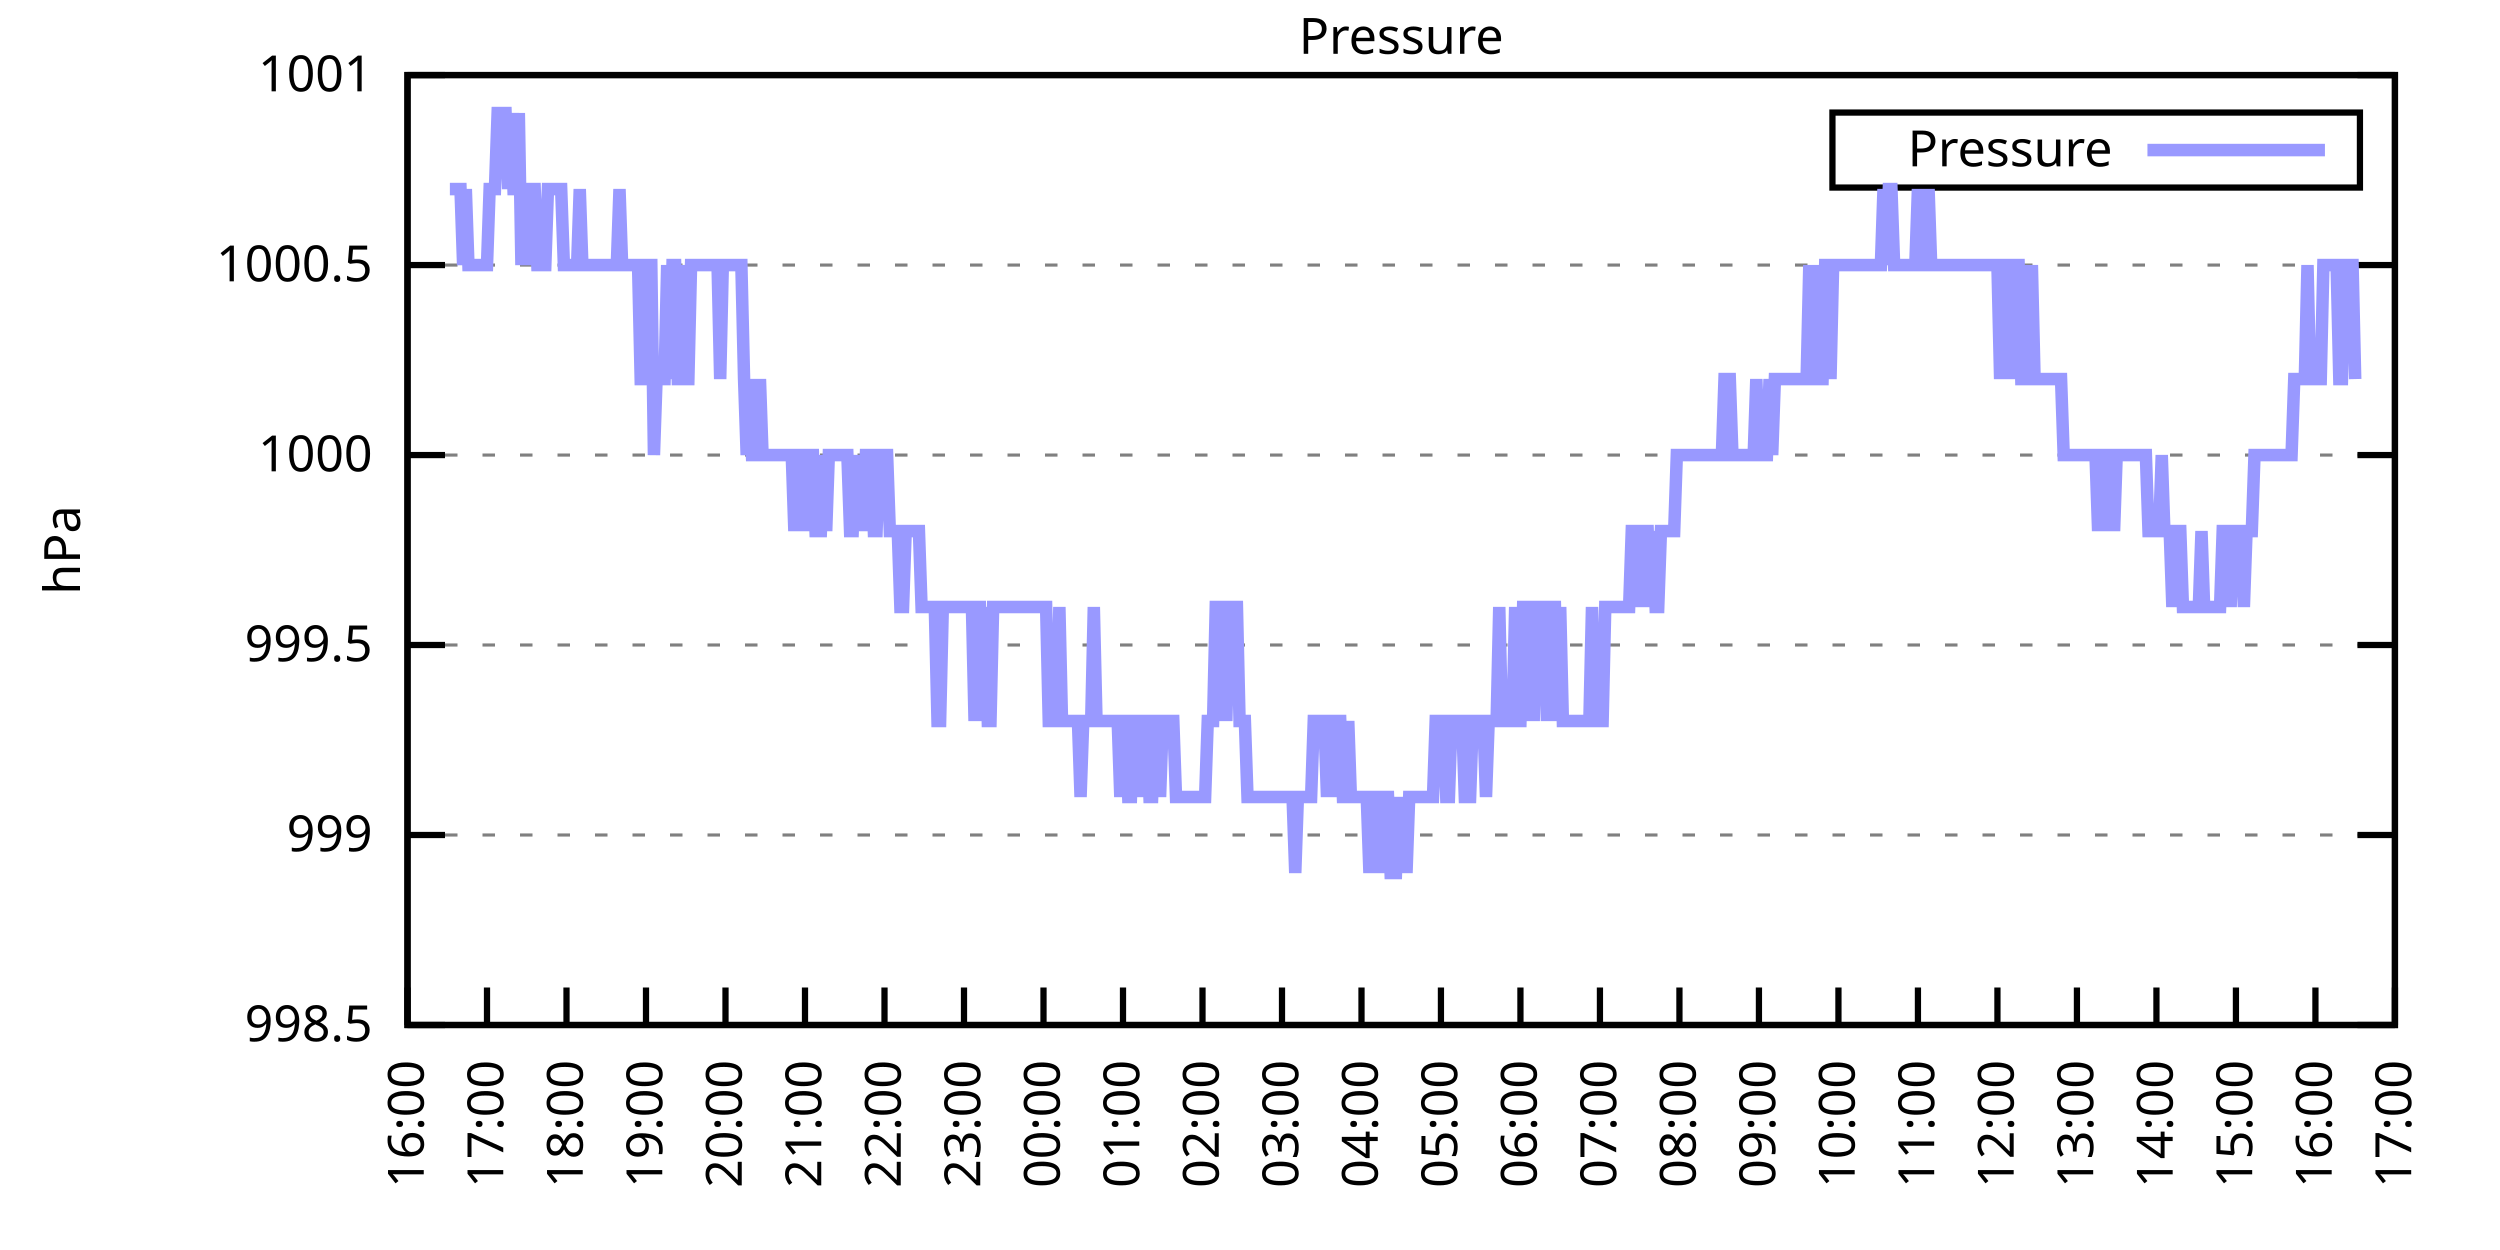
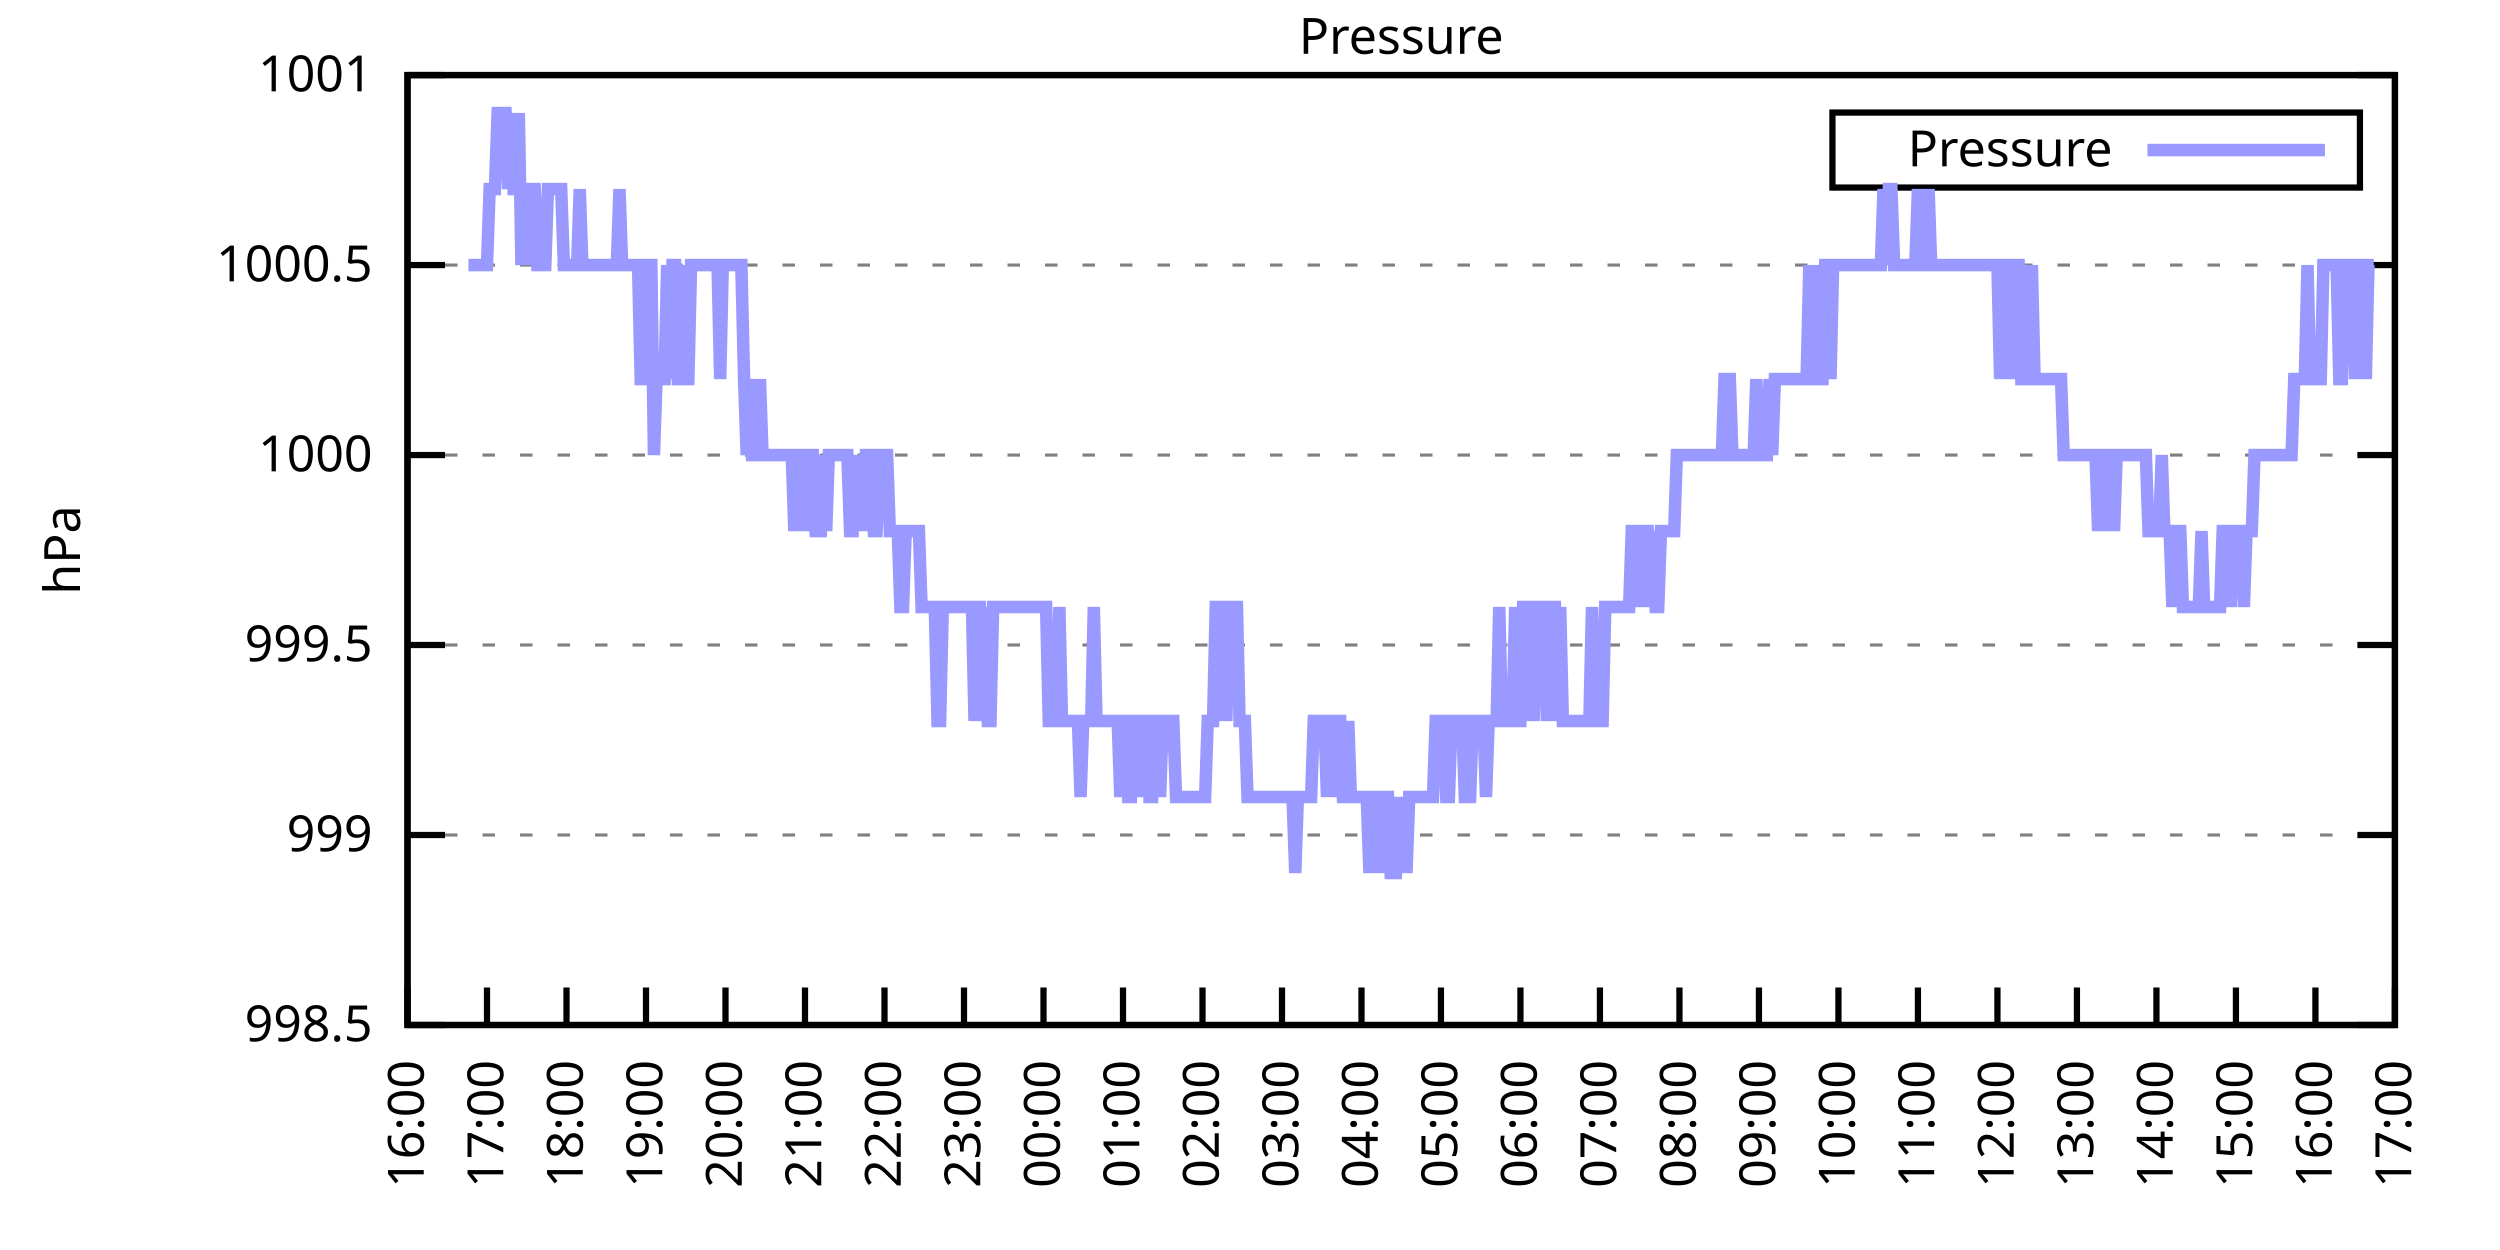
<svg xmlns="http://www.w3.org/2000/svg" xmlns:xlink="http://www.w3.org/1999/xlink" width="400" height="200" viewBox="0 0 400 200">
  <g id="gnuplot_canvas">
    <rect x="0" y="0" width="400" height="200" fill="none" />
    <defs>
      <circle id="gpDot" r="0.5" stroke-width="0.5" stroke="currentColor" />
      <path id="gpPt0" stroke-width="0.333" stroke="currentColor" d="M-1,0 h2 M0,-1 v2" />
      <path id="gpPt1" stroke-width="0.333" stroke="currentColor" d="M-1,-1 L1,1 M1,-1 L-1,1" />
      <path id="gpPt2" stroke-width="0.333" stroke="currentColor" d="M-1,0 L1,0 M0,-1 L0,1 M-1,-1 L1,1 M-1,1 L1,-1" />
      <rect id="gpPt3" stroke-width="0.333" stroke="currentColor" x="-1" y="-1" width="2" height="2" />
      <rect id="gpPt4" stroke-width="0.333" stroke="currentColor" fill="currentColor" x="-1" y="-1" width="2" height="2" />
      <circle id="gpPt5" stroke-width="0.333" stroke="currentColor" cx="0" cy="0" r="1" />
      <use xlink:href="#gpPt5" id="gpPt6" fill="currentColor" stroke="none" />
      <path id="gpPt7" stroke-width="0.333" stroke="currentColor" d="M0,-1.33 L-1.33,0.67 L1.33,0.67 z" />
      <use xlink:href="#gpPt7" id="gpPt8" fill="currentColor" stroke="none" />
      <use xlink:href="#gpPt7" id="gpPt9" stroke="currentColor" transform="rotate(180)" />
      <use xlink:href="#gpPt9" id="gpPt10" fill="currentColor" stroke="none" />
      <use xlink:href="#gpPt3" id="gpPt11" stroke="currentColor" transform="rotate(45)" />
      <use xlink:href="#gpPt11" id="gpPt12" fill="currentColor" stroke="none" />
      <path id="gpPt13" stroke-width="0.333" stroke="currentColor" d="M0,1.330 L1.265,0.411 L0.782,-1.067 L-0.782,-1.076 L-1.265,0.411 z" />
      <use xlink:href="#gpPt13" id="gpPt14" fill="currentColor" stroke="none" />
      <filter id="textbox" filterUnits="objectBoundingBox" x="0" y="0" height="1" width="1">
        <feFlood flood-color="white" flood-opacity="1" result="bgnd" />
        <feComposite in="SourceGraphic" in2="bgnd" operator="atop" />
      </filter>
      <filter id="greybox" filterUnits="objectBoundingBox" x="0" y="0" height="1" width="1">
        <feFlood flood-color="lightgrey" flood-opacity="1" result="grey" />
        <feComposite in="SourceGraphic" in2="grey" operator="atop" />
      </filter>
    </defs>
    <g fill="none" color="white" stroke="currentColor" stroke-width="1.00" stroke-linecap="butt" stroke-linejoin="miter">
</g>
    <g fill="none" color="black" stroke="currentColor" stroke-width="1.00" stroke-linecap="butt" stroke-linejoin="miter">
      <g stroke="none" shape-rendering="crispEdges">
        <polygon fill="rgb(255, 255, 255)" points="65.20,164.00 383.18,164.00 383.18,12.02 65.20,12.02 " />
      </g>
    </g>
    <g fill="none" color="black" stroke="currentColor" stroke-width="1.00" stroke-linecap="butt" stroke-linejoin="miter">
</g>
    <g fill="none" color="black" stroke="black" stroke-width="0.50" stroke-linecap="butt" stroke-linejoin="miter">
</g>
    <g fill="none" color="gray" stroke="currentColor" stroke-width="0.50" stroke-linecap="butt" stroke-linejoin="miter">
      <path stroke="gray" stroke-dasharray="2,4" class="gridline" d="M65.20,164.00 L383.19,164.00  " />
    </g>
    <g fill="none" color="gray" stroke="gray" stroke-width="1.00" stroke-linecap="butt" stroke-linejoin="miter">
</g>
    <g fill="none" color="black" stroke="currentColor" stroke-width="1.00" stroke-linecap="butt" stroke-linejoin="miter">
      <path stroke="black" d="M65.20,164.00 L71.20,164.00 M383.19,164.00 L377.19,164.00  " />
      <g transform="translate(59.60,166.60)" stroke="none" fill="black" font-family="Sans" font-size="8.00" text-anchor="end">
        <text>
          <tspan font-family="Sans"> 998.5</tspan>
        </text>
      </g>
    </g>
    <g fill="none" color="black" stroke="currentColor" stroke-width="1.00" stroke-linecap="butt" stroke-linejoin="miter">
</g>
    <g fill="none" color="black" stroke="black" stroke-width="0.50" stroke-linecap="butt" stroke-linejoin="miter">
</g>
    <g fill="none" color="gray" stroke="currentColor" stroke-width="0.50" stroke-linecap="butt" stroke-linejoin="miter">
      <path stroke="gray" stroke-dasharray="2,4" class="gridline" d="M65.20,133.60 L383.19,133.60  " />
    </g>
    <g fill="none" color="gray" stroke="gray" stroke-width="1.00" stroke-linecap="butt" stroke-linejoin="miter">
</g>
    <g fill="none" color="black" stroke="currentColor" stroke-width="1.00" stroke-linecap="butt" stroke-linejoin="miter">
      <path stroke="black" d="M65.20,133.60 L71.20,133.60 M383.19,133.60 L377.19,133.60  " />
      <g transform="translate(59.60,136.20)" stroke="none" fill="black" font-family="Sans" font-size="8.00" text-anchor="end">
        <text>
          <tspan font-family="Sans"> 999</tspan>
        </text>
      </g>
    </g>
    <g fill="none" color="black" stroke="currentColor" stroke-width="1.00" stroke-linecap="butt" stroke-linejoin="miter">
</g>
    <g fill="none" color="black" stroke="black" stroke-width="0.50" stroke-linecap="butt" stroke-linejoin="miter">
</g>
    <g fill="none" color="gray" stroke="currentColor" stroke-width="0.50" stroke-linecap="butt" stroke-linejoin="miter">
      <path stroke="gray" stroke-dasharray="2,4" class="gridline" d="M65.20,103.20 L383.19,103.20  " />
    </g>
    <g fill="none" color="gray" stroke="gray" stroke-width="1.00" stroke-linecap="butt" stroke-linejoin="miter">
</g>
    <g fill="none" color="black" stroke="currentColor" stroke-width="1.00" stroke-linecap="butt" stroke-linejoin="miter">
      <path stroke="black" d="M65.20,103.20 L71.20,103.20 M383.19,103.20 L377.19,103.20  " />
      <g transform="translate(59.60,105.80)" stroke="none" fill="black" font-family="Sans" font-size="8.00" text-anchor="end">
        <text>
          <tspan font-family="Sans"> 999.5</tspan>
        </text>
      </g>
    </g>
    <g fill="none" color="black" stroke="currentColor" stroke-width="1.00" stroke-linecap="butt" stroke-linejoin="miter">
</g>
    <g fill="none" color="black" stroke="black" stroke-width="0.50" stroke-linecap="butt" stroke-linejoin="miter">
</g>
    <g fill="none" color="gray" stroke="currentColor" stroke-width="0.50" stroke-linecap="butt" stroke-linejoin="miter">
      <path stroke="gray" stroke-dasharray="2,4" class="gridline" d="M65.20,72.81 L383.19,72.81  " />
    </g>
    <g fill="none" color="gray" stroke="gray" stroke-width="1.00" stroke-linecap="butt" stroke-linejoin="miter">
</g>
    <g fill="none" color="black" stroke="currentColor" stroke-width="1.00" stroke-linecap="butt" stroke-linejoin="miter">
      <path stroke="black" d="M65.20,72.81 L71.20,72.81 M383.19,72.81 L377.19,72.81  " />
      <g transform="translate(59.60,75.41)" stroke="none" fill="black" font-family="Sans" font-size="8.00" text-anchor="end">
        <text>
          <tspan font-family="Sans"> 1000</tspan>
        </text>
      </g>
    </g>
    <g fill="none" color="black" stroke="currentColor" stroke-width="1.00" stroke-linecap="butt" stroke-linejoin="miter">
</g>
    <g fill="none" color="black" stroke="black" stroke-width="0.50" stroke-linecap="butt" stroke-linejoin="miter">
</g>
    <g fill="none" color="gray" stroke="currentColor" stroke-width="0.50" stroke-linecap="butt" stroke-linejoin="miter">
      <path stroke="gray" stroke-dasharray="2,4" class="gridline" d="M65.20,42.41 L383.19,42.41  " />
    </g>
    <g fill="none" color="gray" stroke="gray" stroke-width="1.00" stroke-linecap="butt" stroke-linejoin="miter">
</g>
    <g fill="none" color="black" stroke="currentColor" stroke-width="1.00" stroke-linecap="butt" stroke-linejoin="miter">
      <path stroke="black" d="M65.20,42.41 L71.20,42.41 M383.19,42.41 L377.19,42.41  " />
      <g transform="translate(59.60,45.01)" stroke="none" fill="black" font-family="Sans" font-size="8.00" text-anchor="end">
        <text>
          <tspan font-family="Sans"> 1000.5</tspan>
        </text>
      </g>
    </g>
    <g fill="none" color="black" stroke="currentColor" stroke-width="1.00" stroke-linecap="butt" stroke-linejoin="miter">
</g>
    <g fill="none" color="black" stroke="black" stroke-width="0.50" stroke-linecap="butt" stroke-linejoin="miter">
</g>
    <g fill="none" color="gray" stroke="currentColor" stroke-width="0.50" stroke-linecap="butt" stroke-linejoin="miter">
      <path stroke="gray" stroke-dasharray="2,4" class="gridline" d="M65.20,12.01 L383.19,12.01  " />
    </g>
    <g fill="none" color="gray" stroke="gray" stroke-width="1.00" stroke-linecap="butt" stroke-linejoin="miter">
</g>
    <g fill="none" color="black" stroke="currentColor" stroke-width="1.00" stroke-linecap="butt" stroke-linejoin="miter">
      <path stroke="black" d="M65.20,12.01 L71.20,12.01 M383.19,12.01 L377.19,12.01  " />
      <g transform="translate(59.60,14.61)" stroke="none" fill="black" font-family="Sans" font-size="8.00" text-anchor="end">
        <text>
          <tspan font-family="Sans"> 1001</tspan>
        </text>
      </g>
    </g>
    <g fill="none" color="black" stroke="currentColor" stroke-width="1.00" stroke-linecap="butt" stroke-linejoin="miter">
      <path stroke="black" d="M65.20,164.00 L65.20,158.00  " />
      <g transform="translate(67.80,169.60) rotate(270.00)" stroke="none" fill="black" font-family="Sans" font-size="8.00" text-anchor="end">
        <text>
          <tspan font-family="Sans">16:00</tspan>
        </text>
      </g>
    </g>
    <g fill="none" color="black" stroke="currentColor" stroke-width="1.00" stroke-linecap="butt" stroke-linejoin="miter">
      <path stroke="black" d="M77.92,164.00 L77.92,158.00  " />
      <g transform="translate(80.52,169.60) rotate(270.00)" stroke="none" fill="black" font-family="Sans" font-size="8.00" text-anchor="end">
        <text>
          <tspan font-family="Sans">17:00</tspan>
        </text>
      </g>
    </g>
    <g fill="none" color="black" stroke="currentColor" stroke-width="1.00" stroke-linecap="butt" stroke-linejoin="miter">
      <path stroke="black" d="M90.64,164.00 L90.64,158.00  " />
      <g transform="translate(93.24,169.60) rotate(270.00)" stroke="none" fill="black" font-family="Sans" font-size="8.00" text-anchor="end">
        <text>
          <tspan font-family="Sans">18:00</tspan>
        </text>
      </g>
    </g>
    <g fill="none" color="black" stroke="currentColor" stroke-width="1.00" stroke-linecap="butt" stroke-linejoin="miter">
      <path stroke="black" d="M103.36,164.00 L103.36,158.00  " />
      <g transform="translate(105.96,169.60) rotate(270.00)" stroke="none" fill="black" font-family="Sans" font-size="8.00" text-anchor="end">
        <text>
          <tspan font-family="Sans">19:00</tspan>
        </text>
      </g>
    </g>
    <g fill="none" color="black" stroke="currentColor" stroke-width="1.00" stroke-linecap="butt" stroke-linejoin="miter">
      <path stroke="black" d="M116.08,164.00 L116.08,158.00  " />
      <g transform="translate(118.68,169.60) rotate(270.00)" stroke="none" fill="black" font-family="Sans" font-size="8.00" text-anchor="end">
        <text>
          <tspan font-family="Sans">20:00</tspan>
        </text>
      </g>
    </g>
    <g fill="none" color="black" stroke="currentColor" stroke-width="1.00" stroke-linecap="butt" stroke-linejoin="miter">
      <path stroke="black" d="M128.80,164.00 L128.80,158.00  " />
      <g transform="translate(131.40,169.60) rotate(270.00)" stroke="none" fill="black" font-family="Sans" font-size="8.00" text-anchor="end">
        <text>
          <tspan font-family="Sans">21:00</tspan>
        </text>
      </g>
    </g>
    <g fill="none" color="black" stroke="currentColor" stroke-width="1.00" stroke-linecap="butt" stroke-linejoin="miter">
      <path stroke="black" d="M141.52,164.00 L141.52,158.00  " />
      <g transform="translate(144.12,169.60) rotate(270.00)" stroke="none" fill="black" font-family="Sans" font-size="8.00" text-anchor="end">
        <text>
          <tspan font-family="Sans">22:00</tspan>
        </text>
      </g>
    </g>
    <g fill="none" color="black" stroke="currentColor" stroke-width="1.00" stroke-linecap="butt" stroke-linejoin="miter">
      <path stroke="black" d="M154.24,164.00 L154.24,158.00  " />
      <g transform="translate(156.84,169.60) rotate(270.00)" stroke="none" fill="black" font-family="Sans" font-size="8.00" text-anchor="end">
        <text>
          <tspan font-family="Sans">23:00</tspan>
        </text>
      </g>
    </g>
    <g fill="none" color="black" stroke="currentColor" stroke-width="1.00" stroke-linecap="butt" stroke-linejoin="miter">
      <path stroke="black" d="M166.96,164.00 L166.96,158.00  " />
      <g transform="translate(169.56,169.60) rotate(270.00)" stroke="none" fill="black" font-family="Sans" font-size="8.00" text-anchor="end">
        <text>
          <tspan font-family="Sans">00:00</tspan>
        </text>
      </g>
    </g>
    <g fill="none" color="black" stroke="currentColor" stroke-width="1.00" stroke-linecap="butt" stroke-linejoin="miter">
      <path stroke="black" d="M179.68,164.00 L179.68,158.00  " />
      <g transform="translate(182.28,169.60) rotate(270.00)" stroke="none" fill="black" font-family="Sans" font-size="8.00" text-anchor="end">
        <text>
          <tspan font-family="Sans">01:00</tspan>
        </text>
      </g>
    </g>
    <g fill="none" color="black" stroke="currentColor" stroke-width="1.00" stroke-linecap="butt" stroke-linejoin="miter">
      <path stroke="black" d="M192.40,164.00 L192.40,158.00  " />
      <g transform="translate(195.00,169.60) rotate(270.00)" stroke="none" fill="black" font-family="Sans" font-size="8.00" text-anchor="end">
        <text>
          <tspan font-family="Sans">02:00</tspan>
        </text>
      </g>
    </g>
    <g fill="none" color="black" stroke="currentColor" stroke-width="1.00" stroke-linecap="butt" stroke-linejoin="miter">
      <path stroke="black" d="M205.12,164.00 L205.12,158.00  " />
      <g transform="translate(207.72,169.60) rotate(270.00)" stroke="none" fill="black" font-family="Sans" font-size="8.00" text-anchor="end">
        <text>
          <tspan font-family="Sans">03:00</tspan>
        </text>
      </g>
    </g>
    <g fill="none" color="black" stroke="currentColor" stroke-width="1.00" stroke-linecap="butt" stroke-linejoin="miter">
      <path stroke="black" d="M217.84,164.00 L217.84,158.00  " />
      <g transform="translate(220.44,169.60) rotate(270.00)" stroke="none" fill="black" font-family="Sans" font-size="8.00" text-anchor="end">
        <text>
          <tspan font-family="Sans">04:00</tspan>
        </text>
      </g>
    </g>
    <g fill="none" color="black" stroke="currentColor" stroke-width="1.00" stroke-linecap="butt" stroke-linejoin="miter">
      <path stroke="black" d="M230.55,164.00 L230.55,158.00  " />
      <g transform="translate(233.15,169.60) rotate(270.00)" stroke="none" fill="black" font-family="Sans" font-size="8.00" text-anchor="end">
        <text>
          <tspan font-family="Sans">05:00</tspan>
        </text>
      </g>
    </g>
    <g fill="none" color="black" stroke="currentColor" stroke-width="1.00" stroke-linecap="butt" stroke-linejoin="miter">
      <path stroke="black" d="M243.27,164.00 L243.27,158.00  " />
      <g transform="translate(245.87,169.60) rotate(270.00)" stroke="none" fill="black" font-family="Sans" font-size="8.00" text-anchor="end">
        <text>
          <tspan font-family="Sans">06:00</tspan>
        </text>
      </g>
    </g>
    <g fill="none" color="black" stroke="currentColor" stroke-width="1.00" stroke-linecap="butt" stroke-linejoin="miter">
      <path stroke="black" d="M255.99,164.00 L255.99,158.00  " />
      <g transform="translate(258.59,169.60) rotate(270.00)" stroke="none" fill="black" font-family="Sans" font-size="8.00" text-anchor="end">
        <text>
          <tspan font-family="Sans">07:00</tspan>
        </text>
      </g>
    </g>
    <g fill="none" color="black" stroke="currentColor" stroke-width="1.00" stroke-linecap="butt" stroke-linejoin="miter">
      <path stroke="black" d="M268.71,164.00 L268.71,158.00  " />
      <g transform="translate(271.31,169.60) rotate(270.00)" stroke="none" fill="black" font-family="Sans" font-size="8.00" text-anchor="end">
        <text>
          <tspan font-family="Sans">08:00</tspan>
        </text>
      </g>
    </g>
    <g fill="none" color="black" stroke="currentColor" stroke-width="1.00" stroke-linecap="butt" stroke-linejoin="miter">
      <path stroke="black" d="M281.43,164.00 L281.43,158.00  " />
      <g transform="translate(284.03,169.60) rotate(270.00)" stroke="none" fill="black" font-family="Sans" font-size="8.00" text-anchor="end">
        <text>
          <tspan font-family="Sans">09:00</tspan>
        </text>
      </g>
    </g>
    <g fill="none" color="black" stroke="currentColor" stroke-width="1.00" stroke-linecap="butt" stroke-linejoin="miter">
      <path stroke="black" d="M294.15,164.00 L294.15,158.00  " />
      <g transform="translate(296.75,169.60) rotate(270.00)" stroke="none" fill="black" font-family="Sans" font-size="8.00" text-anchor="end">
        <text>
          <tspan font-family="Sans">10:00</tspan>
        </text>
      </g>
    </g>
    <g fill="none" color="black" stroke="currentColor" stroke-width="1.00" stroke-linecap="butt" stroke-linejoin="miter">
      <path stroke="black" d="M306.87,164.00 L306.87,158.00  " />
      <g transform="translate(309.47,169.60) rotate(270.00)" stroke="none" fill="black" font-family="Sans" font-size="8.00" text-anchor="end">
        <text>
          <tspan font-family="Sans">11:00</tspan>
        </text>
      </g>
    </g>
    <g fill="none" color="black" stroke="currentColor" stroke-width="1.00" stroke-linecap="butt" stroke-linejoin="miter">
      <path stroke="black" d="M319.59,164.00 L319.59,158.00  " />
      <g transform="translate(322.19,169.60) rotate(270.00)" stroke="none" fill="black" font-family="Sans" font-size="8.00" text-anchor="end">
        <text>
          <tspan font-family="Sans">12:00</tspan>
        </text>
      </g>
    </g>
    <g fill="none" color="black" stroke="currentColor" stroke-width="1.00" stroke-linecap="butt" stroke-linejoin="miter">
      <path stroke="black" d="M332.31,164.00 L332.31,158.00  " />
      <g transform="translate(334.91,169.60) rotate(270.00)" stroke="none" fill="black" font-family="Sans" font-size="8.00" text-anchor="end">
        <text>
          <tspan font-family="Sans">13:00</tspan>
        </text>
      </g>
    </g>
    <g fill="none" color="black" stroke="currentColor" stroke-width="1.00" stroke-linecap="butt" stroke-linejoin="miter">
      <path stroke="black" d="M345.03,164.00 L345.03,158.00  " />
      <g transform="translate(347.63,169.60) rotate(270.00)" stroke="none" fill="black" font-family="Sans" font-size="8.00" text-anchor="end">
        <text>
          <tspan font-family="Sans">14:00</tspan>
        </text>
      </g>
    </g>
    <g fill="none" color="black" stroke="currentColor" stroke-width="1.00" stroke-linecap="butt" stroke-linejoin="miter">
      <path stroke="black" d="M357.75,164.00 L357.75,158.00  " />
      <g transform="translate(360.35,169.60) rotate(270.00)" stroke="none" fill="black" font-family="Sans" font-size="8.00" text-anchor="end">
        <text>
          <tspan font-family="Sans">15:00</tspan>
        </text>
      </g>
    </g>
    <g fill="none" color="black" stroke="currentColor" stroke-width="1.00" stroke-linecap="butt" stroke-linejoin="miter">
      <path stroke="black" d="M370.47,164.00 L370.47,158.00  " />
      <g transform="translate(373.07,169.60) rotate(270.00)" stroke="none" fill="black" font-family="Sans" font-size="8.00" text-anchor="end">
        <text>
          <tspan font-family="Sans">16:00</tspan>
        </text>
      </g>
    </g>
    <g fill="none" color="black" stroke="currentColor" stroke-width="1.00" stroke-linecap="butt" stroke-linejoin="miter">
      <path stroke="black" d="M383.19,164.00 L383.19,158.00  " />
      <g transform="translate(385.79,169.60) rotate(270.00)" stroke="none" fill="black" font-family="Sans" font-size="8.00" text-anchor="end">
        <text>
          <tspan font-family="Sans">17:00</tspan>
        </text>
      </g>
    </g>
    <g fill="none" color="black" stroke="currentColor" stroke-width="1.00" stroke-linecap="butt" stroke-linejoin="miter">
</g>
    <g fill="none" color="black" stroke="currentColor" stroke-width="1.00" stroke-linecap="butt" stroke-linejoin="miter">
      <path stroke="black" d="M65.20,12.01 L65.20,164.00 L383.19,164.00 L383.19,12.01 L65.20,12.01 Z  " />
    </g>
    <g fill="none" color="black" stroke="currentColor" stroke-width="1.00" stroke-linecap="butt" stroke-linejoin="miter">
</g>
    <g fill="none" color="black" stroke="currentColor" stroke-width="1.00" stroke-linecap="butt" stroke-linejoin="miter">
      <path stroke="black" d="M293.19,30.01 L293.19,18.01 L377.59,18.01 L377.59,30.01 L293.19,30.01 Z  " />
    </g>
    <g id="Pressure_plot_1">
      <g fill="none" color="white" stroke="black" stroke-width="2.00" stroke-linecap="butt" stroke-linejoin="miter">
</g>
      <g fill="none" color="black" stroke="currentColor" stroke-width="2.00" stroke-linecap="butt" stroke-linejoin="miter">
        <g transform="translate(337.99,26.61)" stroke="none" fill="black" font-family="Sans" font-size="8.00" text-anchor="end">
          <text>
            <tspan font-family="Sans">Pressure</tspan>
          </text>
        </g>
      </g>
      <g fill="none" color="black" stroke="currentColor" stroke-width="2.00" stroke-linecap="butt" stroke-linejoin="miter">
-         <path stroke="rgb(153, 153, 255)" d="M343.59,24.01 L371.99,24.01 M71.98,30.25 L72.41,30.25 L72.83,30.25 L73.26,30.25 L73.68,30.25 L74.10,42.41   L74.53,30.25 L74.95,42.41 L75.38,42.41 L75.80,42.41 L76.22,42.41 L76.65,42.41 L77.07,42.41 L77.50,42.41   L77.92,42.41 L78.34,30.25 L78.77,30.25 L79.19,30.25 L79.62,18.09 L80.04,18.09 L80.46,18.09 L80.89,18.09   L81.31,30.25 L81.74,18.09 L82.16,30.25 L82.58,30.25 L83.01,18.09 L83.43,42.41 L83.86,30.25 L84.28,42.41   L84.70,30.25 L85.13,30.25 L85.55,30.25 L85.98,42.41 L86.40,42.41 L86.82,42.41 L87.25,42.41 L87.67,30.25   L88.10,30.25 L88.52,30.25 L88.94,30.25 L89.37,30.25 L89.79,30.25 L90.22,42.41 L90.64,42.41 L91.06,42.41   L91.49,42.41 L91.91,42.41 L92.34,42.41 L92.76,30.25 L93.18,42.41 L93.61,42.41 L94.03,42.41 L94.46,42.41   L94.88,42.41 L95.30,42.41 L95.73,42.41 L96.15,42.41 L96.58,42.41 L97.00,42.41 L97.42,42.41 L97.85,42.41   L98.27,42.41 L98.69,42.41 L99.12,30.25 L99.54,42.41 L99.97,42.41 L100.39,42.41 L100.81,42.41 L101.24,42.41   L101.66,42.41 L102.09,42.41 L102.51,60.65 L102.93,60.65 L103.36,60.65 L103.78,42.41 L104.21,42.41 L104.63,72.81   L105.05,60.65 L105.48,60.65 L105.90,60.65 L106.33,60.65 L106.75,42.41 L107.17,60.65 L107.60,42.41 L108.02,42.41   L108.45,60.65 L108.87,60.65 L109.29,42.41 L109.72,60.65 L110.14,60.65 L110.57,42.41 L110.99,42.41 L111.41,42.41   L111.84,42.41 L112.26,42.41 L112.69,42.41 L113.11,42.41 L113.53,42.41 L113.96,42.41 L114.38,42.41 L114.81,42.41   L115.23,60.65 L115.65,42.41 L116.08,42.41 L116.50,42.41 L116.93,42.41 L117.35,42.41 L117.77,42.41 L118.20,42.41   L118.62,42.41 L119.05,60.65 L119.47,72.81 L119.89,60.65 L120.32,72.81 L120.74,72.81 L121.17,72.81 L121.59,60.65   L122.01,72.81 L122.44,72.81 L122.86,72.81 L123.29,72.81 L123.71,72.81 L124.13,72.81 L124.56,72.81 L124.98,72.81   L125.41,72.81 L125.83,72.81 L126.25,72.81 L126.68,72.81 L127.10,84.97 L127.53,72.81 L127.95,72.81 L128.37,72.81   L128.80,84.97 L129.22,72.81 L129.65,72.81 L130.07,72.81 L130.49,84.97 L130.92,84.97 L131.34,84.97 L131.77,72.81   L132.19,84.97 L132.61,72.81 L133.04,72.81 L133.46,72.81 L133.89,72.81 L134.31,72.81 L134.73,72.81 L135.16,72.81   L135.58,72.81 L136.01,84.97 L136.43,84.97 L136.85,72.81 L137.28,84.97 L137.70,72.81 L138.13,84.97 L138.55,72.81   L138.97,72.81 L139.40,72.81 L139.82,84.97 L140.25,84.97 L140.67,72.81 L141.09,72.81 L141.52,72.81 L141.94,72.81   L142.37,84.97 L142.79,84.97 L143.21,84.97 L143.64,84.97 L144.06,97.12 L144.49,97.12 L144.91,84.97 L145.33,84.97   L145.76,84.97 L146.18,84.97 L146.61,84.97 L147.03,84.97 L147.45,97.12 L147.88,97.12 L148.30,97.12 L148.73,97.12   L149.15,97.12 L149.57,97.12 L150.00,115.36 L150.42,115.36 L150.85,97.12 L151.27,97.12 L151.69,97.12 L152.12,97.12   L152.54,97.12 L152.97,97.12 L153.39,97.12 L153.81,97.12 L154.24,97.12 L154.66,97.12 L155.09,97.12 L155.51,97.12   L155.93,115.36 L156.36,97.12 L156.78,97.12 L157.21,115.36 L157.63,97.12 L158.05,115.36 L158.48,115.36 L158.90,97.12   L159.33,97.12 L159.75,97.12 L160.17,97.12 L160.60,97.12 L161.02,97.12 L161.44,97.12 L161.87,97.12 L162.29,97.12   L162.72,97.12 L163.14,97.12 L163.56,97.12 L163.99,97.12 L164.41,97.12 L164.84,97.12 L165.26,97.12 L165.68,97.12   L166.11,97.12 L166.53,97.12 L166.96,97.12 L167.38,97.12 L167.80,115.36 L168.23,115.36 L168.65,115.36 L169.08,115.36   L169.50,97.12 L169.92,115.36 L170.35,115.36 L170.77,115.36 L171.20,115.36 L171.62,115.36 L172.04,115.36 L172.47,115.36   L172.89,127.52 L173.32,115.36 L173.74,115.36 L174.16,115.36 L174.59,115.36 L175.01,97.12 L175.44,115.36 L175.86,115.36   L176.28,115.36 L176.71,115.36 L177.13,115.36 L177.56,115.36 L177.98,115.36 L178.40,115.36 L178.83,115.36 L179.25,127.52   L179.68,115.36 L180.10,115.36 L180.52,127.52 L180.95,127.52 L181.37,115.36 L181.80,115.36 L182.22,115.36 L182.64,127.52   L183.07,115.36 L183.49,115.36 L183.92,127.52 L184.34,127.52 L184.76,115.36 L185.19,115.36 L185.61,127.52 L186.04,115.36   L186.46,115.36 L186.88,115.36 L187.31,115.36 L187.73,115.36 L188.16,127.52 L188.58,127.52 L189.00,127.52 L189.43,127.52   L189.85,127.52 L190.28,127.52 L190.70,127.52 L191.12,127.52 L191.55,127.52 L191.97,127.52 L192.40,127.52 L192.82,127.52   L193.24,115.36 L193.67,115.36 L194.09,115.36 L194.52,97.12 L194.94,97.12 L195.36,115.36 L195.79,97.12 L196.21,115.36   L196.64,97.12 L197.06,97.12 L197.48,97.12 L197.91,97.12 L198.33,115.36 L198.76,115.36 L199.18,115.36 L199.60,127.52   L200.03,127.52 L200.45,127.52 L200.88,127.52 L201.30,127.52 L201.72,127.52 L202.15,127.52 L202.57,127.52 L203.00,127.52   L203.42,127.52 L203.84,127.52 L204.27,127.52 L204.69,127.52 L205.12,127.52 L205.54,127.52 L205.96,127.52 L206.39,127.52   L206.81,127.52 L207.24,139.68 L207.66,127.52 L208.08,127.52 L208.51,127.52 L208.93,127.52 L209.36,127.52 L209.78,127.52   L210.20,115.36 L210.63,115.36 L211.05,115.36 L211.48,115.36 L211.90,115.36 L212.32,127.52 L212.75,115.36 L213.17,115.36   L213.60,127.52 L214.02,115.36 L214.44,115.36 L214.87,127.52 L215.29,127.52 L215.72,115.36 L216.14,127.52 L216.56,127.52   L216.99,127.52 L217.41,127.52 L217.84,127.52 L218.26,127.52 L218.68,127.52 L219.11,139.68 L219.53,127.52 L219.96,127.52   L220.38,139.68 L220.80,127.52 L221.23,139.68 L221.65,127.52 L222.08,127.52 L222.50,139.68 L222.92,139.68 L223.35,139.68   L223.77,127.52 L224.20,139.68 L224.62,127.52 L225.04,139.68 L225.47,127.52 L225.89,127.52 L226.31,127.52 L226.74,127.52   L227.16,127.52 L227.59,127.52 L228.01,127.52 L228.43,127.52 L228.86,127.52 L229.28,127.52 L229.71,115.36 L230.13,115.36   L230.55,115.36 L230.98,115.36 L231.40,127.52 L231.83,127.52 L232.25,115.36 L232.67,115.36 L233.10,115.36 L233.52,115.36   L233.95,115.36 L234.37,127.52 L234.79,127.52 L235.22,127.52 L235.64,115.36 L236.07,115.36 L236.49,115.36 L236.91,115.36   L237.34,115.36 L237.76,127.52 L238.19,115.36 L238.61,115.36 L239.03,115.36 L239.46,115.36 L239.88,97.12 L240.31,115.36   L240.73,115.36 L241.15,115.36 L241.58,115.36 L242.00,115.36 L242.43,97.12 L242.85,115.36 L243.27,115.36 L243.70,97.12   L244.12,97.12 L244.55,115.36 L244.97,97.12 L245.39,115.36 L245.82,97.12 L246.24,97.12 L246.67,97.12 L247.09,97.12   L247.51,115.36 L247.94,97.12 L248.36,97.12 L248.79,97.12 L249.21,115.36 L249.63,97.12 L250.06,115.36 L250.48,115.36   L250.91,115.36 L251.33,115.36 L251.75,115.36 L252.18,115.36 L252.60,115.36 L253.03,115.36 L253.45,115.36 L253.87,115.36   L254.30,115.36 L254.72,97.12 L255.15,115.36 L255.57,115.36 L255.99,115.36 L256.42,115.36 L256.84,97.12 L257.27,97.12   L257.69,97.12 L258.11,97.12 L258.54,97.12 L258.96,97.12 L259.39,97.12 L259.81,97.12 L260.23,97.12 L260.66,97.12   L261.08,84.97 L261.51,84.97 L261.93,97.12 L262.35,84.97 L262.78,97.12 L263.20,84.97 L263.63,84.97 L264.05,97.12   L264.47,84.97 L264.90,97.12 L265.32,97.12 L265.75,84.97 L266.17,84.97 L266.59,84.97 L267.02,84.97 L267.44,84.97   L267.87,84.97 L268.29,72.81 L268.71,72.81 L269.14,72.81 L269.56,72.81 L269.99,72.81 L270.41,72.81 L270.83,72.81   L271.26,72.81 L271.68,72.81 L272.11,72.81 L272.53,72.81 L272.95,72.81 L273.38,72.81 L273.80,72.81 L274.23,72.81   L274.65,72.81 L275.07,72.81 L275.50,72.81 L275.92,60.65 L276.35,60.65 L276.77,60.65 L277.19,72.81 L277.62,72.81   L278.04,72.81 L278.47,72.81 L278.89,72.81 L279.31,72.81 L279.74,72.81 L280.16,72.81 L280.59,72.81 L281.01,60.65   L281.43,72.81 L281.86,72.81 L282.28,72.81 L282.71,72.81 L283.13,60.65 L283.55,72.81 L283.98,60.65 L284.40,60.65   L284.83,60.65 L285.25,60.65 L285.67,60.65 L286.10,60.65 L286.52,60.65 L286.95,60.65 L287.37,60.65 L287.79,60.65   L288.22,60.65 L288.64,60.65 L289.06,60.65 L289.49,42.41 L289.91,60.65 L290.34,60.65 L290.76,42.41 L291.18,60.65   L291.61,60.65 L292.03,42.41 L292.46,42.41 L292.88,60.65 L293.30,42.41 L293.73,42.41 L294.15,42.41 L294.58,42.41   L295.00,42.41 L295.42,42.41 L295.85,42.41 L296.27,42.41 L296.70,42.41 L297.12,42.41 L297.54,42.41 L297.97,42.41   L298.39,42.41 L298.82,42.41 L299.24,42.41 L299.66,42.41 L300.09,42.41 L300.51,42.41 L300.94,42.41 L301.36,30.25   L301.78,42.41 L302.21,30.25 L302.63,30.25 L303.06,42.41 L303.48,42.41 L303.90,42.41 L304.33,42.41 L304.75,42.41   L305.18,42.41 L305.60,42.41 L306.02,42.41 L306.45,42.41 L306.87,30.25 L307.30,42.41 L307.72,42.41 L308.14,42.41   L308.57,30.25 L308.99,42.41 L309.42,42.41 L309.84,42.41 L310.26,42.41 L310.69,42.41 L311.11,42.41 L311.54,42.41   L311.96,42.41 L312.38,42.41 L312.81,42.41 L313.23,42.41 L313.66,42.41 L314.08,42.41 L314.50,42.41 L314.93,42.41   L315.35,42.41 L315.78,42.41 L316.20,42.41 L316.62,42.41 L317.05,42.41 L317.47,42.41 L317.90,42.41 L318.32,42.41   L318.74,42.41 L319.17,42.41 L319.59,42.41 L320.02,60.65 L320.44,42.41 L320.86,42.41 L321.29,42.41 L321.71,60.65   L322.14,42.41 L322.56,42.41 L322.98,42.41 L323.41,60.65 L323.83,60.65 L324.26,42.41 L324.68,60.65 L325.10,42.41   L325.53,60.65 L325.95,60.65 L326.38,60.65 L326.80,60.65 L327.22,60.65 L327.65,60.65 L328.07,60.65 L328.50,60.65   L328.92,60.65 L329.34,60.65 L329.77,60.65 L330.19,72.81 L330.62,72.81 L331.04,72.81 L331.46,72.81 L331.89,72.81   L332.31,72.81 L332.74,72.81 L333.16,72.81 L333.58,72.81 L334.01,72.81 L334.43,72.81 L334.86,72.81 L335.28,72.81   L335.70,84.97 L336.13,72.81 L336.55,72.81 L336.98,72.81 L337.40,84.97 L337.82,72.81 L338.25,84.97 L338.67,72.81   L339.10,72.81 L339.52,72.81 L339.94,72.81 L340.37,72.81 L340.79,72.81 L341.22,72.81 L341.64,72.81 L342.06,72.81   L342.49,72.81 L342.91,72.81 L343.34,72.81 L343.76,84.97 L344.18,84.97 L344.61,84.97 L345.03,84.97 L345.46,84.97   L345.88,72.81 L346.30,84.97 L346.73,84.97 L347.15,84.97 L347.58,97.12 L348.00,84.97 L348.42,84.97 L348.85,84.97   L349.27,97.12 L349.70,97.12 L350.12,97.12 L350.54,97.12 L350.97,97.12 L351.39,97.12 L351.81,97.12 L352.24,84.97   L352.66,97.12 L353.09,97.12 L353.51,97.12 L353.93,97.12 L354.36,97.12 L354.78,97.12 L355.21,97.12 L355.63,84.97   L356.05,84.97 L356.48,84.97 L356.90,97.12 L357.33,84.97 L357.75,84.97 L358.17,84.97 L358.60,84.97 L359.02,97.12   L359.45,84.97 L359.87,84.97 L360.29,84.97 L360.72,72.81 L361.14,72.81 L361.57,72.81 L361.99,72.81 L362.41,72.81   L362.84,72.81 L363.26,72.81 L363.69,72.81 L364.11,72.81 L364.53,72.81 L364.96,72.81 L365.38,72.81 L365.81,72.81   L366.23,72.81 L366.65,72.81 L367.08,60.65 L367.50,60.65 L367.93,60.65 L368.35,60.65 L368.77,60.65 L369.20,42.41   L369.62,60.65 L370.05,60.65 L370.47,60.65 L370.89,60.65 L371.32,60.65 L371.74,42.41 L372.17,42.41 L372.59,42.41   L373.01,42.41 L373.44,42.41 L373.86,42.41 L374.29,60.65 L374.71,60.65 L375.13,42.41 L375.56,42.41 L375.98,42.41   L376.41,42.41 L376.83,60.65  " />
+         <path stroke="rgb(153, 153, 255)" d="M343.59,24.01 L371.99,24.01 M74.95,42.41 L75.38,42.41 L75.80,42.41 L76.22,42.41 L76.65,42.41 L77.07,42.41   L77.50,42.41 L77.92,42.41 L78.34,30.25 L78.77,30.25 L79.19,30.25 L79.62,18.09 L80.04,18.09 L80.46,18.09   L80.89,18.09 L81.31,30.25 L81.74,18.09 L82.16,30.25 L82.58,30.25 L83.01,18.09 L83.43,42.41 L83.86,30.25   L84.28,42.41 L84.70,30.25 L85.13,30.25 L85.55,30.25 L85.98,42.41 L86.40,42.41 L86.82,42.41 L87.25,42.41   L87.67,30.25 L88.10,30.25 L88.52,30.25 L88.94,30.25 L89.37,30.25 L89.79,30.25 L90.22,42.41 L90.64,42.41   L91.06,42.41 L91.49,42.41 L91.91,42.41 L92.34,42.41 L92.76,30.25 L93.18,42.41 L93.61,42.41 L94.03,42.41   L94.46,42.41 L94.88,42.41 L95.30,42.41 L95.73,42.41 L96.15,42.41 L96.58,42.41 L97.00,42.41 L97.42,42.41   L97.85,42.41 L98.27,42.41 L98.69,42.41 L99.12,30.25 L99.54,42.41 L99.97,42.41 L100.39,42.41 L100.81,42.41   L101.24,42.41 L101.66,42.41 L102.09,42.41 L102.51,60.65 L102.93,60.65 L103.36,60.65 L103.78,42.41 L104.21,42.41   L104.63,72.81 L105.05,60.65 L105.48,60.65 L105.90,60.65 L106.33,60.65 L106.75,42.41 L107.17,60.65 L107.60,42.41   L108.02,42.41 L108.45,60.65 L108.87,60.65 L109.29,42.41 L109.72,60.65 L110.14,60.65 L110.57,42.41 L110.99,42.41   L111.41,42.41 L111.84,42.41 L112.26,42.41 L112.69,42.41 L113.11,42.41 L113.53,42.41 L113.96,42.41 L114.38,42.41   L114.81,42.41 L115.23,60.65 L115.65,42.41 L116.08,42.41 L116.50,42.41 L116.93,42.41 L117.35,42.41 L117.77,42.41   L118.20,42.41 L118.62,42.41 L119.05,60.65 L119.47,72.81 L119.89,60.65 L120.32,72.81 L120.74,72.81 L121.17,72.81   L121.59,60.65 L122.01,72.81 L122.44,72.81 L122.86,72.81 L123.29,72.81 L123.71,72.81 L124.13,72.81 L124.56,72.81   L124.98,72.81 L125.41,72.81 L125.83,72.81 L126.25,72.81 L126.68,72.81 L127.10,84.97 L127.53,72.81 L127.95,72.81   L128.37,72.81 L128.80,84.97 L129.22,72.81 L129.65,72.81 L130.07,72.81 L130.49,84.97 L130.92,84.97 L131.34,84.97   L131.77,72.81 L132.19,84.97 L132.61,72.81 L133.04,72.81 L133.46,72.81 L133.89,72.81 L134.31,72.81 L134.73,72.81   L135.16,72.81 L135.58,72.81 L136.01,84.97 L136.43,84.97 L136.85,72.81 L137.28,84.97 L137.70,72.81 L138.13,84.97   L138.55,72.81 L138.97,72.81 L139.40,72.81 L139.82,84.97 L140.25,84.97 L140.67,72.81 L141.09,72.81 L141.52,72.81   L141.94,72.81 L142.37,84.97 L142.79,84.97 L143.21,84.97 L143.64,84.97 L144.06,97.12 L144.49,97.12 L144.91,84.97   L145.33,84.97 L145.76,84.97 L146.18,84.97 L146.61,84.97 L147.03,84.97 L147.45,97.12 L147.88,97.12 L148.30,97.12   L148.73,97.12 L149.15,97.12 L149.57,97.12 L150.00,115.36 L150.42,115.36 L150.85,97.12 L151.27,97.12 L151.69,97.12   L152.12,97.12 L152.54,97.12 L152.97,97.12 L153.39,97.12 L153.81,97.12 L154.24,97.12 L154.66,97.12 L155.09,97.12   L155.51,97.12 L155.93,115.36 L156.36,97.12 L156.78,97.12 L157.21,115.36 L157.63,97.12 L158.05,115.36 L158.48,115.36   L158.90,97.12 L159.33,97.12 L159.75,97.12 L160.17,97.12 L160.60,97.12 L161.02,97.12 L161.44,97.12 L161.87,97.12   L162.29,97.12 L162.72,97.12 L163.14,97.12 L163.56,97.12 L163.99,97.12 L164.41,97.12 L164.84,97.12 L165.26,97.12   L165.68,97.12 L166.11,97.12 L166.53,97.12 L166.96,97.12 L167.38,97.12 L167.80,115.36 L168.23,115.36 L168.65,115.36   L169.08,115.36 L169.50,97.12 L169.92,115.36 L170.35,115.36 L170.77,115.36 L171.20,115.36 L171.62,115.36 L172.04,115.36   L172.47,115.36 L172.89,127.52 L173.32,115.36 L173.74,115.36 L174.16,115.36 L174.59,115.36 L175.01,97.12 L175.44,115.36   L175.86,115.36 L176.28,115.36 L176.71,115.36 L177.13,115.36 L177.56,115.36 L177.98,115.36 L178.40,115.36 L178.83,115.36   L179.25,127.52 L179.68,115.36 L180.10,115.36 L180.52,127.52 L180.95,127.52 L181.37,115.36 L181.80,115.36 L182.22,115.36   L182.64,127.52 L183.07,115.36 L183.49,115.36 L183.92,127.52 L184.34,127.52 L184.76,115.36 L185.19,115.36 L185.61,127.52   L186.04,115.36 L186.46,115.36 L186.88,115.36 L187.31,115.36 L187.73,115.36 L188.16,127.52 L188.58,127.52 L189.00,127.52   L189.43,127.52 L189.85,127.52 L190.28,127.52 L190.70,127.52 L191.12,127.52 L191.55,127.52 L191.97,127.52 L192.40,127.52   L192.82,127.52 L193.24,115.36 L193.67,115.36 L194.09,115.36 L194.52,97.12 L194.94,97.12 L195.36,115.36 L195.79,97.12   L196.21,115.36 L196.64,97.12 L197.06,97.12 L197.48,97.12 L197.91,97.12 L198.33,115.36 L198.76,115.36 L199.18,115.36   L199.60,127.52 L200.03,127.52 L200.45,127.52 L200.88,127.52 L201.30,127.52 L201.72,127.52 L202.15,127.52 L202.57,127.52   L203.00,127.52 L203.42,127.52 L203.84,127.52 L204.27,127.52 L204.69,127.52 L205.12,127.52 L205.54,127.52 L205.96,127.52   L206.39,127.52 L206.81,127.52 L207.24,139.68 L207.66,127.52 L208.08,127.52 L208.51,127.52 L208.93,127.52 L209.36,127.52   L209.78,127.52 L210.20,115.36 L210.63,115.36 L211.05,115.36 L211.48,115.36 L211.90,115.36 L212.32,127.52 L212.75,115.36   L213.17,115.36 L213.60,127.52 L214.02,115.36 L214.44,115.36 L214.87,127.52 L215.29,127.52 L215.72,115.36 L216.14,127.52   L216.56,127.52 L216.99,127.52 L217.41,127.52 L217.84,127.52 L218.26,127.52 L218.68,127.52 L219.11,139.68 L219.53,127.52   L219.96,127.52 L220.38,139.68 L220.80,127.52 L221.23,139.68 L221.65,127.52 L222.08,127.52 L222.50,139.68 L222.92,139.68   L223.35,139.68 L223.77,127.52 L224.20,139.68 L224.62,127.52 L225.04,139.68 L225.47,127.52 L225.89,127.52 L226.31,127.52   L226.74,127.52 L227.16,127.52 L227.59,127.52 L228.01,127.52 L228.43,127.52 L228.86,127.52 L229.28,127.52 L229.71,115.36   L230.13,115.36 L230.55,115.36 L230.98,115.36 L231.40,127.52 L231.83,127.52 L232.25,115.36 L232.67,115.36 L233.10,115.36   L233.52,115.36 L233.95,115.36 L234.37,127.52 L234.79,127.52 L235.22,127.52 L235.64,115.36 L236.07,115.36 L236.49,115.36   L236.91,115.36 L237.34,115.36 L237.76,127.52 L238.19,115.36 L238.61,115.36 L239.03,115.36 L239.46,115.36 L239.88,97.12   L240.31,115.36 L240.73,115.36 L241.15,115.36 L241.58,115.36 L242.00,115.36 L242.43,97.12 L242.85,115.36 L243.27,115.36   L243.70,97.12 L244.12,97.12 L244.55,115.36 L244.97,97.12 L245.39,115.36 L245.82,97.12 L246.24,97.12 L246.67,97.12   L247.09,97.12 L247.51,115.36 L247.94,97.12 L248.36,97.12 L248.79,97.12 L249.21,115.36 L249.63,97.12 L250.06,115.36   L250.48,115.36 L250.91,115.36 L251.33,115.36 L251.75,115.36 L252.18,115.36 L252.60,115.36 L253.03,115.36 L253.45,115.36   L253.87,115.36 L254.30,115.36 L254.72,97.12 L255.15,115.36 L255.57,115.36 L255.99,115.36 L256.42,115.36 L256.84,97.12   L257.27,97.12 L257.69,97.12 L258.11,97.12 L258.54,97.12 L258.96,97.12 L259.39,97.12 L259.81,97.12 L260.23,97.12   L260.66,97.12 L261.08,84.97 L261.51,84.97 L261.93,97.12 L262.35,84.97 L262.78,97.12 L263.20,84.97 L263.63,84.97   L264.05,97.12 L264.47,84.97 L264.90,97.12 L265.32,97.12 L265.75,84.97 L266.17,84.97 L266.59,84.97 L267.02,84.97   L267.44,84.97 L267.87,84.97 L268.29,72.81 L268.71,72.81 L269.14,72.81 L269.56,72.81 L269.99,72.81 L270.41,72.81   L270.83,72.81 L271.26,72.81 L271.68,72.81 L272.11,72.81 L272.53,72.81 L272.95,72.81 L273.38,72.81 L273.80,72.81   L274.23,72.81 L274.65,72.81 L275.07,72.81 L275.50,72.81 L275.92,60.65 L276.35,60.65 L276.77,60.65 L277.19,72.81   L277.62,72.81 L278.04,72.81 L278.47,72.81 L278.89,72.81 L279.31,72.81 L279.74,72.81 L280.16,72.81 L280.59,72.81   L281.01,60.65 L281.43,72.81 L281.86,72.81 L282.28,72.81 L282.71,72.81 L283.13,60.65 L283.55,72.81 L283.98,60.65   L284.40,60.65 L284.83,60.65 L285.25,60.65 L285.67,60.65 L286.10,60.65 L286.52,60.65 L286.95,60.65 L287.37,60.65   L287.79,60.65 L288.22,60.65 L288.64,60.65 L289.06,60.65 L289.49,42.41 L289.91,60.65 L290.34,60.65 L290.76,42.41   L291.18,60.65 L291.61,60.65 L292.03,42.41 L292.46,42.41 L292.88,60.65 L293.30,42.41 L293.73,42.41 L294.15,42.41   L294.58,42.41 L295.00,42.41 L295.42,42.41 L295.85,42.41 L296.27,42.41 L296.70,42.41 L297.12,42.41 L297.54,42.41   L297.97,42.41 L298.39,42.41 L298.82,42.41 L299.24,42.41 L299.66,42.41 L300.09,42.41 L300.51,42.41 L300.94,42.41   L301.36,30.25 L301.78,42.41 L302.21,30.25 L302.63,30.25 L303.06,42.41 L303.48,42.41 L303.90,42.41 L304.33,42.41   L304.75,42.41 L305.18,42.41 L305.60,42.41 L306.02,42.41 L306.45,42.41 L306.87,30.25 L307.30,42.41 L307.72,42.41   L308.14,42.41 L308.57,30.25 L308.99,42.41 L309.42,42.41 L309.84,42.41 L310.26,42.41 L310.69,42.41 L311.11,42.41   L311.54,42.41 L311.96,42.41 L312.38,42.41 L312.81,42.41 L313.23,42.41 L313.66,42.41 L314.08,42.41 L314.50,42.41   L314.93,42.41 L315.35,42.41 L315.78,42.41 L316.20,42.41 L316.62,42.41 L317.05,42.41 L317.47,42.41 L317.90,42.41   L318.32,42.41 L318.74,42.41 L319.17,42.41 L319.59,42.41 L320.02,60.65 L320.44,42.41 L320.86,42.41 L321.29,42.41   L321.71,60.65 L322.14,42.41 L322.56,42.41 L322.98,42.41 L323.41,60.65 L323.83,60.65 L324.26,42.41 L324.68,60.65   L325.10,42.41 L325.53,60.65 L325.95,60.65 L326.38,60.65 L326.80,60.65 L327.22,60.65 L327.65,60.65 L328.07,60.65   L328.50,60.65 L328.92,60.65 L329.34,60.65 L329.77,60.65 L330.19,72.81 L330.62,72.81 L331.04,72.81 L331.46,72.81   L331.89,72.81 L332.31,72.81 L332.74,72.81 L333.16,72.81 L333.58,72.81 L334.01,72.81 L334.43,72.81 L334.86,72.81   L335.28,72.81 L335.70,84.97 L336.13,72.81 L336.55,72.81 L336.98,72.81 L337.40,84.97 L337.82,72.81 L338.25,84.97   L338.67,72.81 L339.10,72.81 L339.52,72.81 L339.94,72.81 L340.37,72.81 L340.79,72.81 L341.22,72.81 L341.64,72.81   L342.06,72.81 L342.49,72.81 L342.91,72.81 L343.34,72.81 L343.76,84.97 L344.18,84.97 L344.61,84.97 L345.03,84.97   L345.46,84.97 L345.88,72.81 L346.30,84.97 L346.73,84.97 L347.15,84.97 L347.58,97.12 L348.00,84.97 L348.42,84.97   L348.85,84.97 L349.27,97.12 L349.70,97.12 L350.12,97.12 L350.54,97.12 L350.97,97.12 L351.39,97.12 L351.81,97.12   L352.24,84.97 L352.66,97.12 L353.09,97.12 L353.51,97.12 L353.93,97.12 L354.36,97.12 L354.78,97.12 L355.21,97.12   L355.63,84.97 L356.05,84.97 L356.48,84.97 L356.90,97.12 L357.33,84.97 L357.75,84.97 L358.17,84.97 L358.60,84.97   L359.02,97.12 L359.45,84.97 L359.87,84.97 L360.29,84.97 L360.72,72.81 L361.14,72.81 L361.57,72.81 L361.99,72.81   L362.41,72.81 L362.84,72.81 L363.26,72.81 L363.69,72.81 L364.11,72.81 L364.53,72.81 L364.96,72.81 L365.38,72.81   L365.81,72.81 L366.23,72.81 L366.65,72.81 L367.08,60.65 L367.50,60.65 L367.93,60.65 L368.35,60.65 L368.77,60.65   L369.20,42.41 L369.62,60.65 L370.05,60.65 L370.47,60.65 L370.89,60.65 L371.32,60.65 L371.74,42.41 L372.17,42.41   L372.59,42.41 L373.01,42.41 L373.44,42.41 L373.86,42.41 L374.29,60.65 L374.71,60.65 L375.13,42.41 L375.56,42.41   L375.98,42.41 L376.41,42.41 L376.83,60.65 L377.25,42.41 L377.68,42.41 L378.10,42.41 L378.53,60.65 L378.95,42.41   L379.37,42.41 L379.80,42.41  " />
      </g>
    </g>
    <g fill="none" color="black" stroke="currentColor" stroke-width="2.00" stroke-linecap="butt" stroke-linejoin="miter">
</g>
    <g fill="none" color="black" stroke="black" stroke-width="1.00" stroke-linecap="butt" stroke-linejoin="miter">
</g>
    <g fill="none" color="black" stroke="currentColor" stroke-width="1.00" stroke-linecap="butt" stroke-linejoin="miter">
      <path stroke="black" d="M65.20,12.01 L65.20,164.00 L383.19,164.00 L383.19,12.01 L65.20,12.01 Z  " />
      <g transform="translate(12.80,88.01) rotate(270.00)" stroke="none" fill="black" font-family="Sans" font-size="8.00" text-anchor="middle">
        <text>
          <tspan font-family="Sans">hPa</tspan>
        </text>
      </g>
    </g>
    <g fill="none" color="black" stroke="currentColor" stroke-width="1.00" stroke-linecap="butt" stroke-linejoin="miter">
</g>
    <g fill="none" color="black" stroke="currentColor" stroke-width="1.00" stroke-linecap="butt" stroke-linejoin="miter">
      <g transform="translate(224.19,8.61)" stroke="none" fill="black" font-family="Sans" font-size="8.00" text-anchor="middle">
        <text>
          <tspan font-family="Sans">Pressure</tspan>
        </text>
      </g>
    </g>
    <g fill="none" color="black" stroke="currentColor" stroke-width="1.00" stroke-linecap="butt" stroke-linejoin="miter">
</g>
  </g>
</svg>
